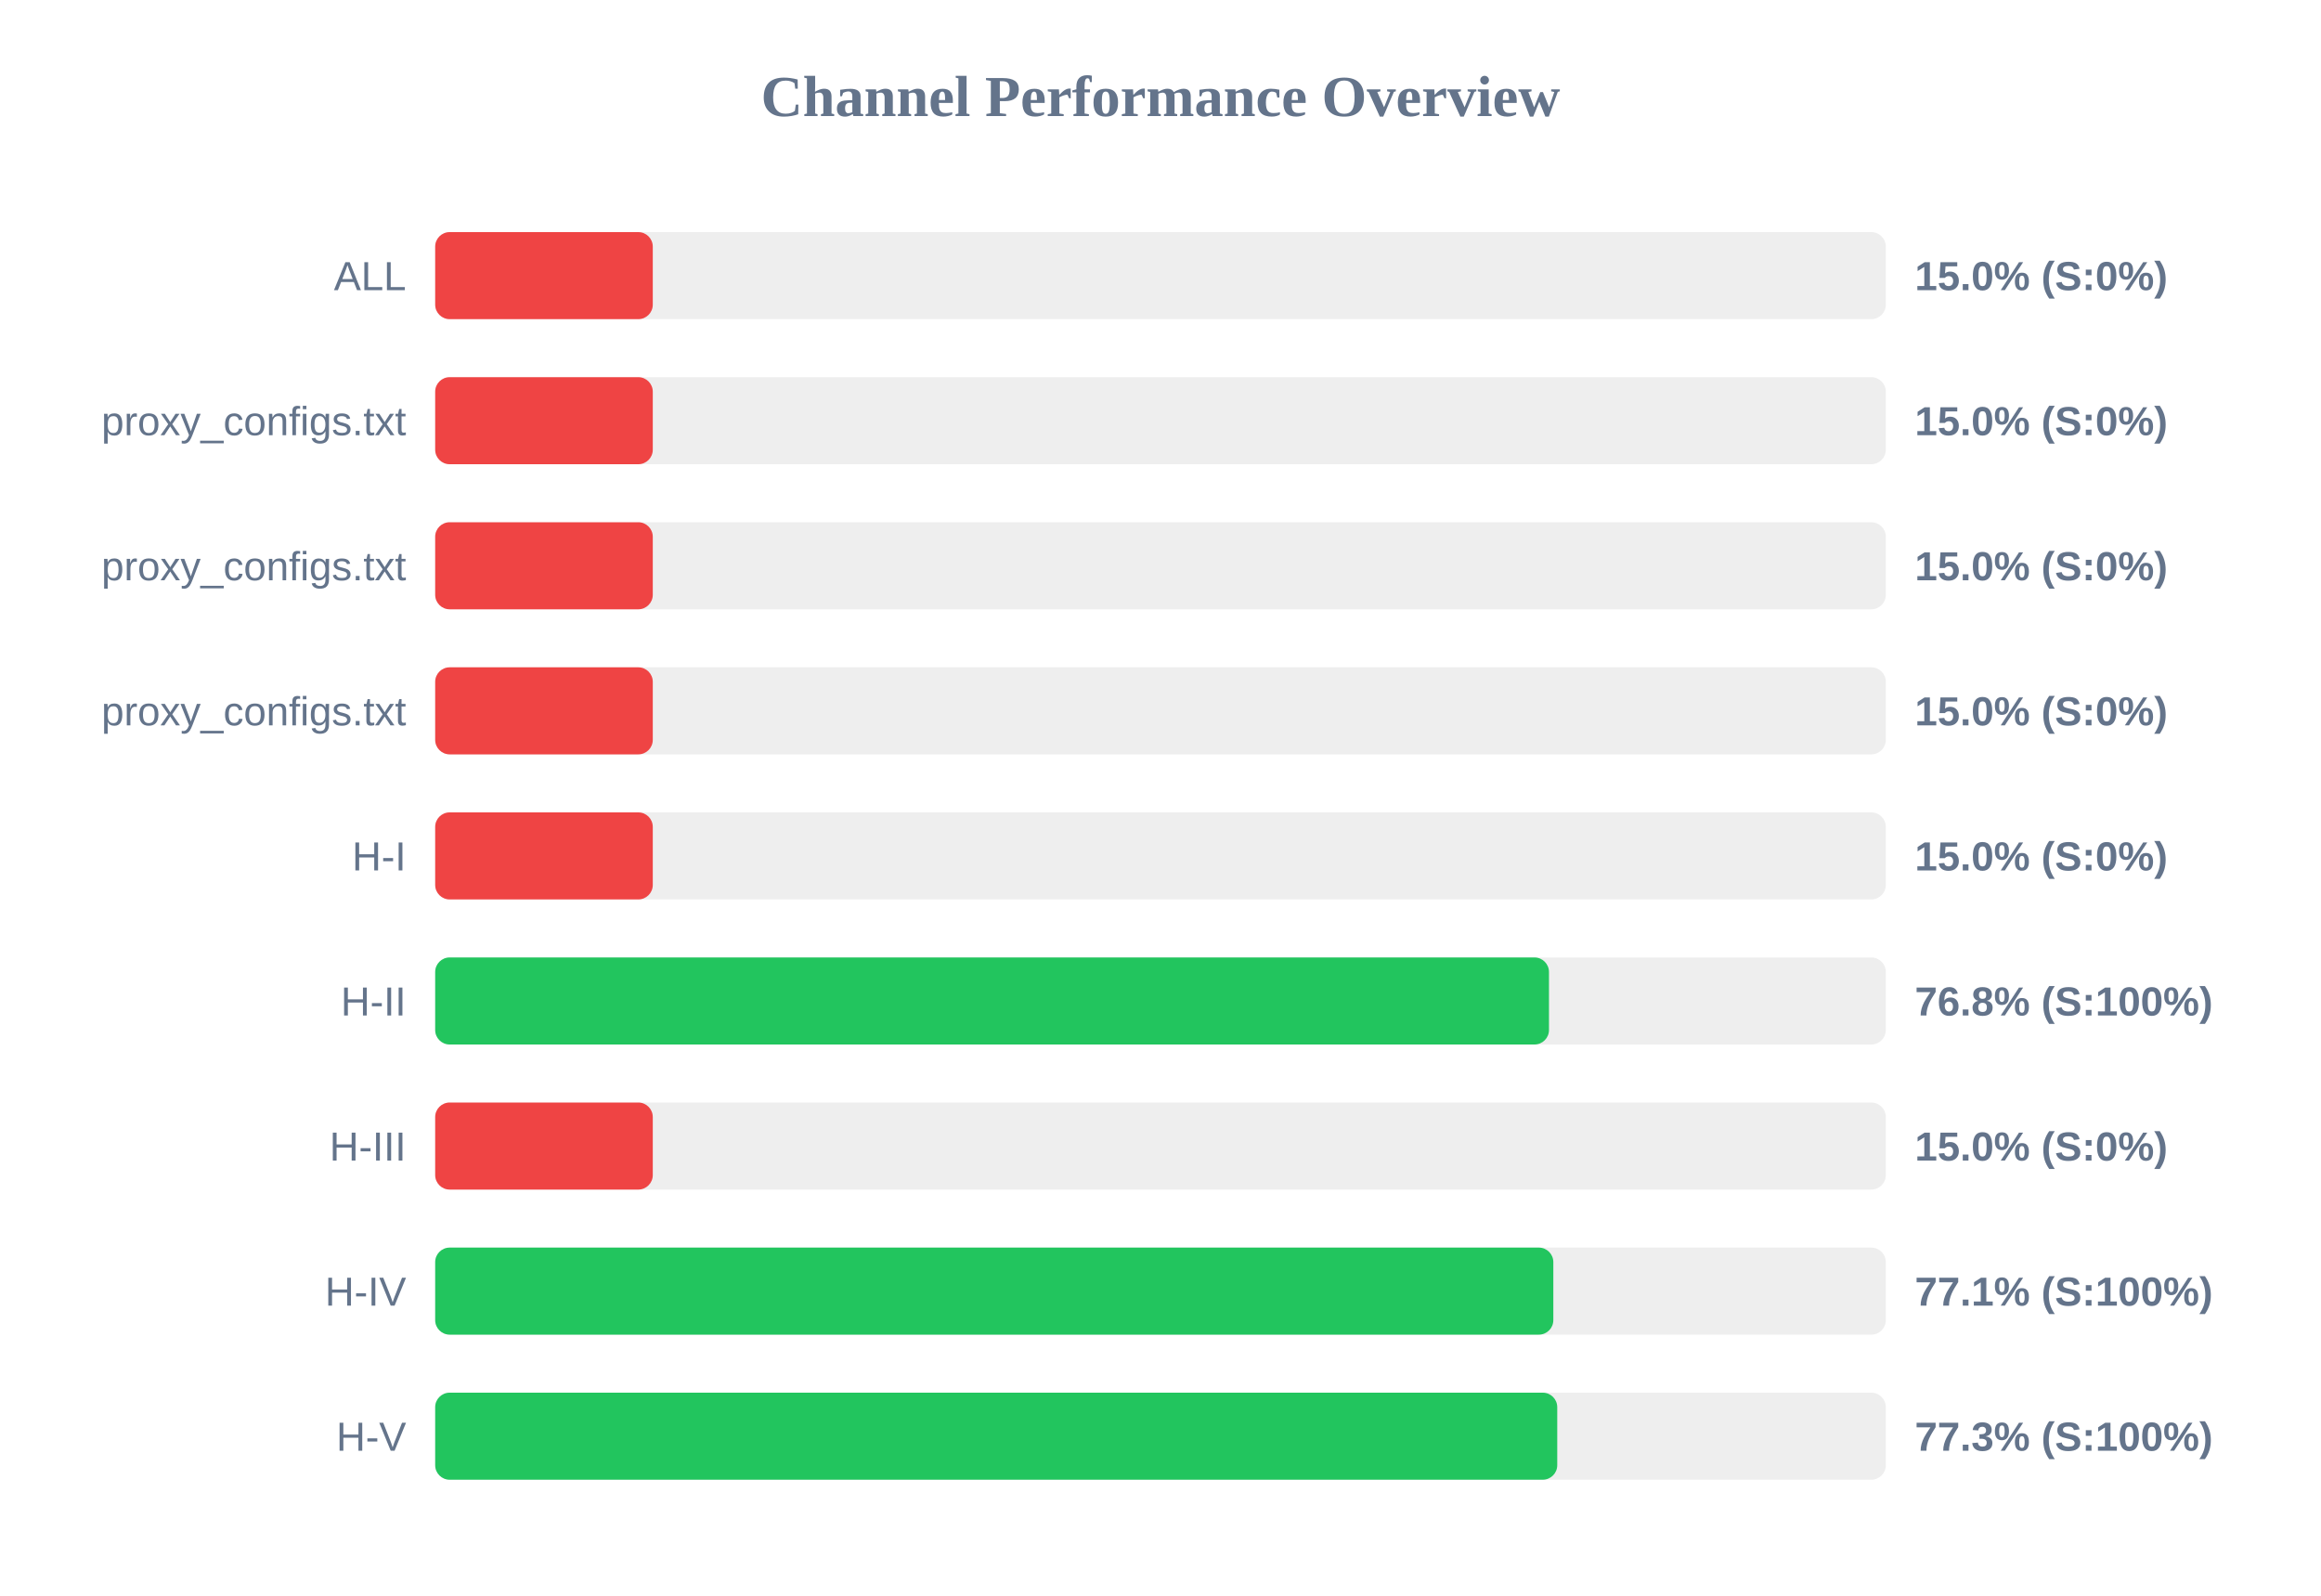
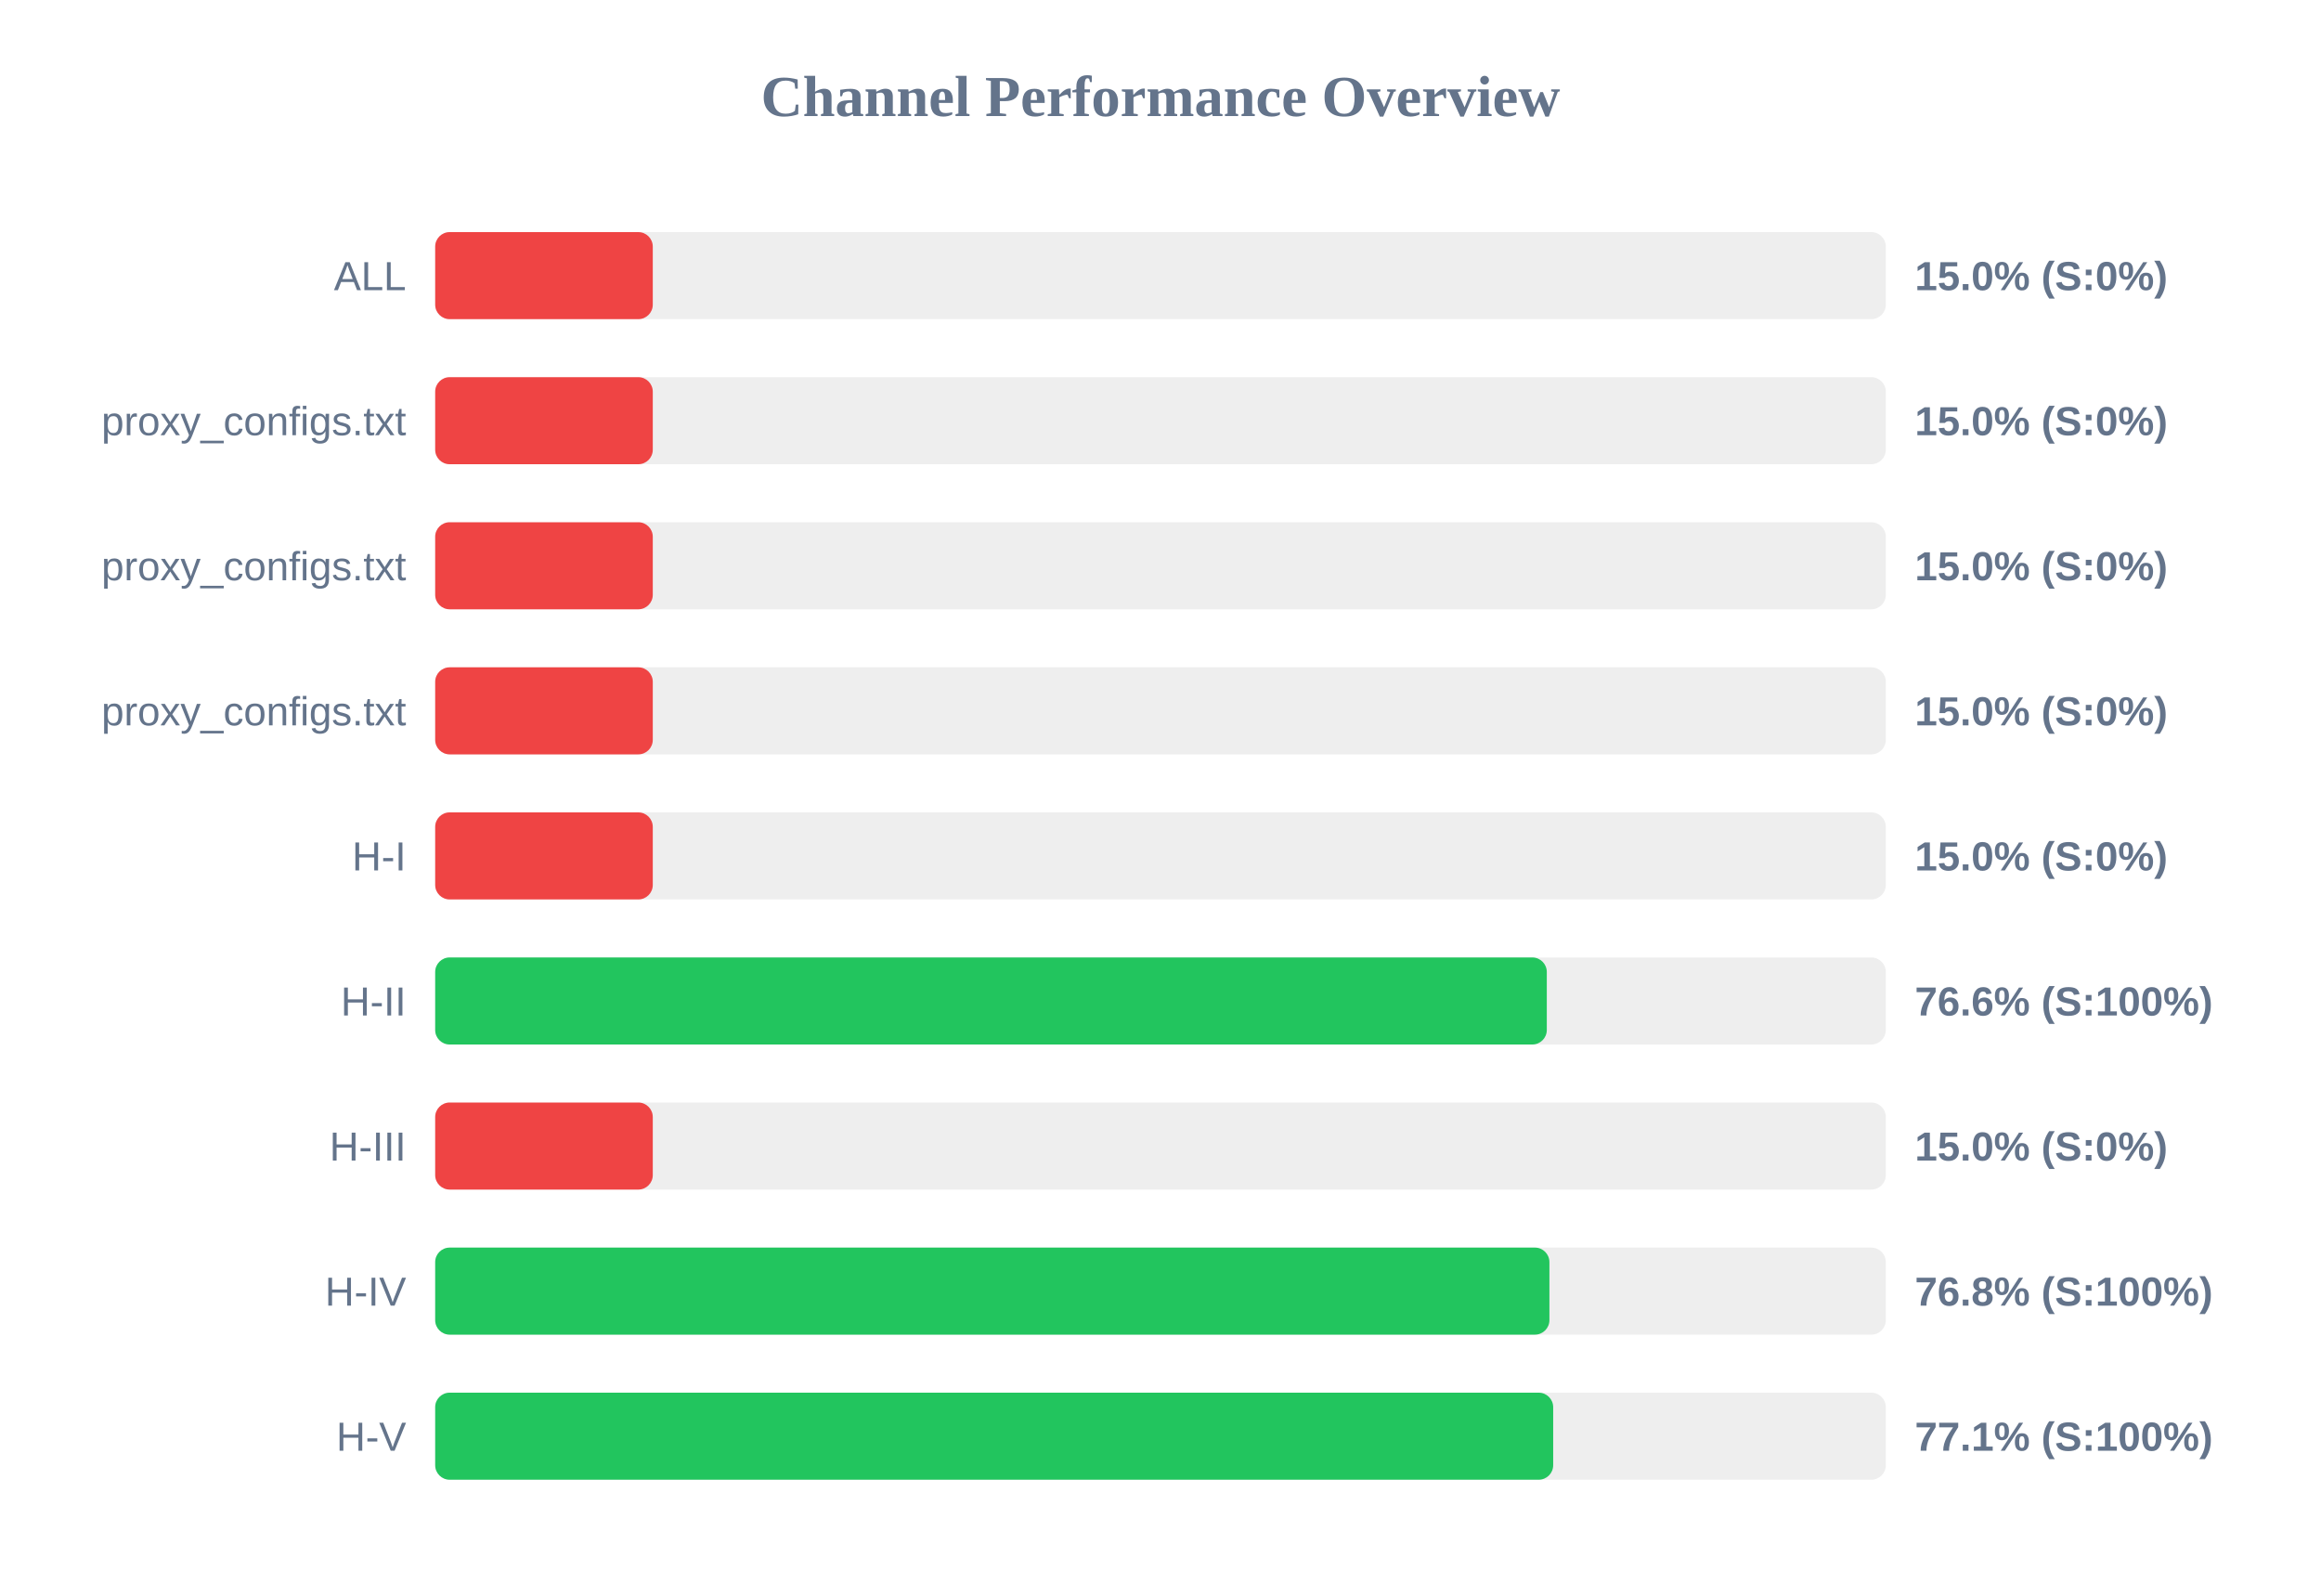
<svg xmlns="http://www.w3.org/2000/svg" width="800" height="550" version="1.1">
  <style>
        .row { font: 14px Arial; fill: #64748b; }
        .score { font: bold 14px Arial; fill: #64748b; }
    </style>
  <text x="400" y="40" text-anchor="middle" font-size="20px" font-weight="bold" fill="#64748b">Channel Performance Overview</text>
  <rect x="150" y="80" width="500" height="30" fill="#eee" rx="5" />
  <rect x="150" y="80" width="75.0" height="30" fill="#ef4444" rx="5" />
  <text x="140" y="100" text-anchor="end" class="row">ALL</text>
  <text x="660" y="100" text-anchor="start" class="score">15.0% (S:0%)</text>
  <rect x="150" y="130" width="500" height="30" fill="#eee" rx="5" />
  <rect x="150" y="130" width="75.0" height="30" fill="#ef4444" rx="5" />
  <text x="140" y="150" text-anchor="end" class="row">proxy_configs.txt</text>
  <text x="660" y="150" text-anchor="start" class="score">15.0% (S:0%)</text>
  <rect x="150" y="180" width="500" height="30" fill="#eee" rx="5" />
  <rect x="150" y="180" width="75.0" height="30" fill="#ef4444" rx="5" />
  <text x="140" y="200" text-anchor="end" class="row">proxy_configs.txt</text>
  <text x="660" y="200" text-anchor="start" class="score">15.0% (S:0%)</text>
  <rect x="150" y="230" width="500" height="30" fill="#eee" rx="5" />
  <rect x="150" y="230" width="75.0" height="30" fill="#ef4444" rx="5" />
  <text x="140" y="250" text-anchor="end" class="row">proxy_configs.txt</text>
  <text x="660" y="250" text-anchor="start" class="score">15.0% (S:0%)</text>
  <rect x="150" y="280" width="500" height="30" fill="#eee" rx="5" />
  <rect x="150" y="280" width="75.0" height="30" fill="#ef4444" rx="5" />
  <text x="140" y="300" text-anchor="end" class="row">H-I</text>
  <text x="660" y="300" text-anchor="start" class="score">15.0% (S:0%)</text>
  <rect x="150" y="330" width="500" height="30" fill="#eee" rx="5" />
-   <rect x="150" y="330" width="383.9" height="30" fill="#22c55e" rx="5" />
+   <rect x="150" y="330" width="383.15" height="30" fill="#22c55e" rx="5" />
  <text x="140" y="350" text-anchor="end" class="row">H-II</text>
-   <text x="660" y="350" text-anchor="start" class="score">76.8% (S:100%)</text>
+   <text x="660" y="350" text-anchor="start" class="score">76.6% (S:100%)</text>
  <rect x="150" y="380" width="500" height="30" fill="#eee" rx="5" />
  <rect x="150" y="380" width="75.0" height="30" fill="#ef4444" rx="5" />
  <text x="140" y="400" text-anchor="end" class="row">H-III</text>
  <text x="660" y="400" text-anchor="start" class="score">15.0% (S:0%)</text>
  <rect x="150" y="430" width="500" height="30" fill="#eee" rx="5" />
-   <rect x="150" y="430" width="385.4" height="30" fill="#22c55e" rx="5" />
+   <rect x="150" y="430" width="384.05" height="30" fill="#22c55e" rx="5" />
  <text x="140" y="450" text-anchor="end" class="row">H-IV</text>
-   <text x="660" y="450" text-anchor="start" class="score">77.1% (S:100%)</text>
+   <text x="660" y="450" text-anchor="start" class="score">76.8% (S:100%)</text>
  <rect x="150" y="480" width="500" height="30" fill="#eee" rx="5" />
-   <rect x="150" y="480" width="386.75" height="30" fill="#22c55e" rx="5" />
+   <rect x="150" y="480" width="385.35" height="30" fill="#22c55e" rx="5" />
  <text x="140" y="500" text-anchor="end" class="row">H-V</text>
-   <text x="660" y="500" text-anchor="start" class="score">77.3% (S:100%)</text>
+   <text x="660" y="500" text-anchor="start" class="score">77.1% (S:100%)</text>
</svg>
